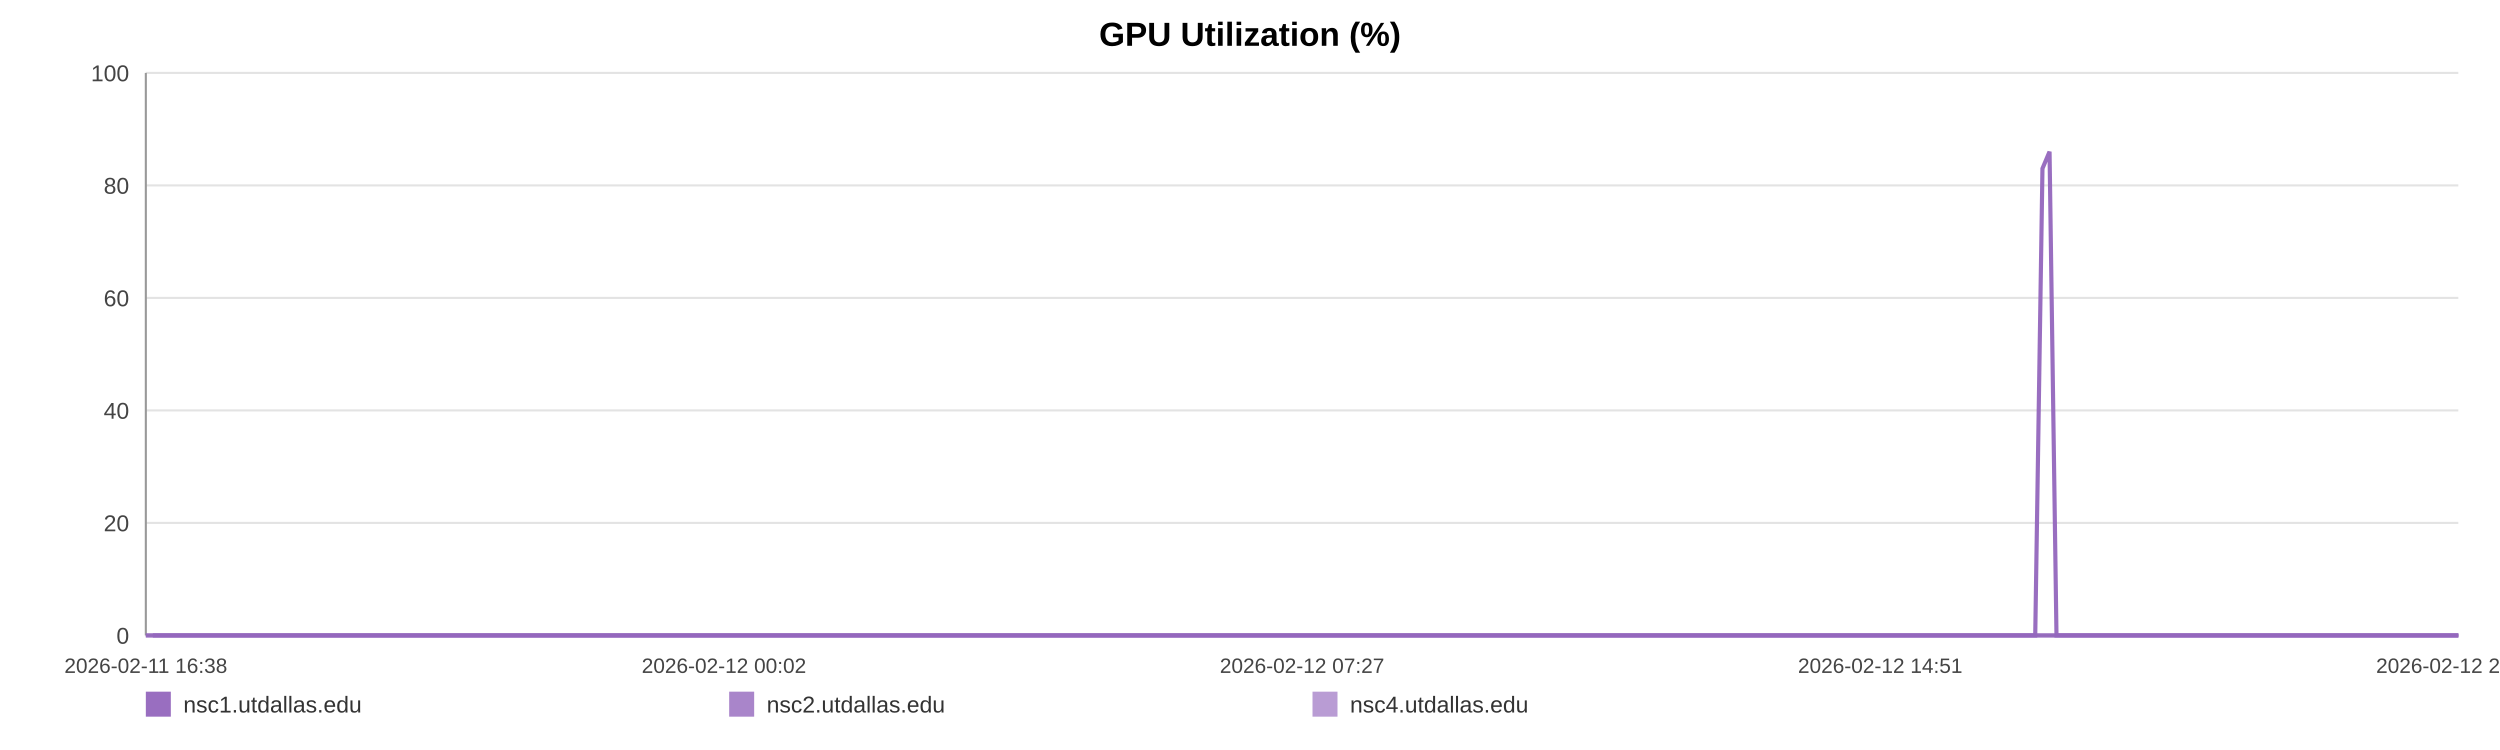
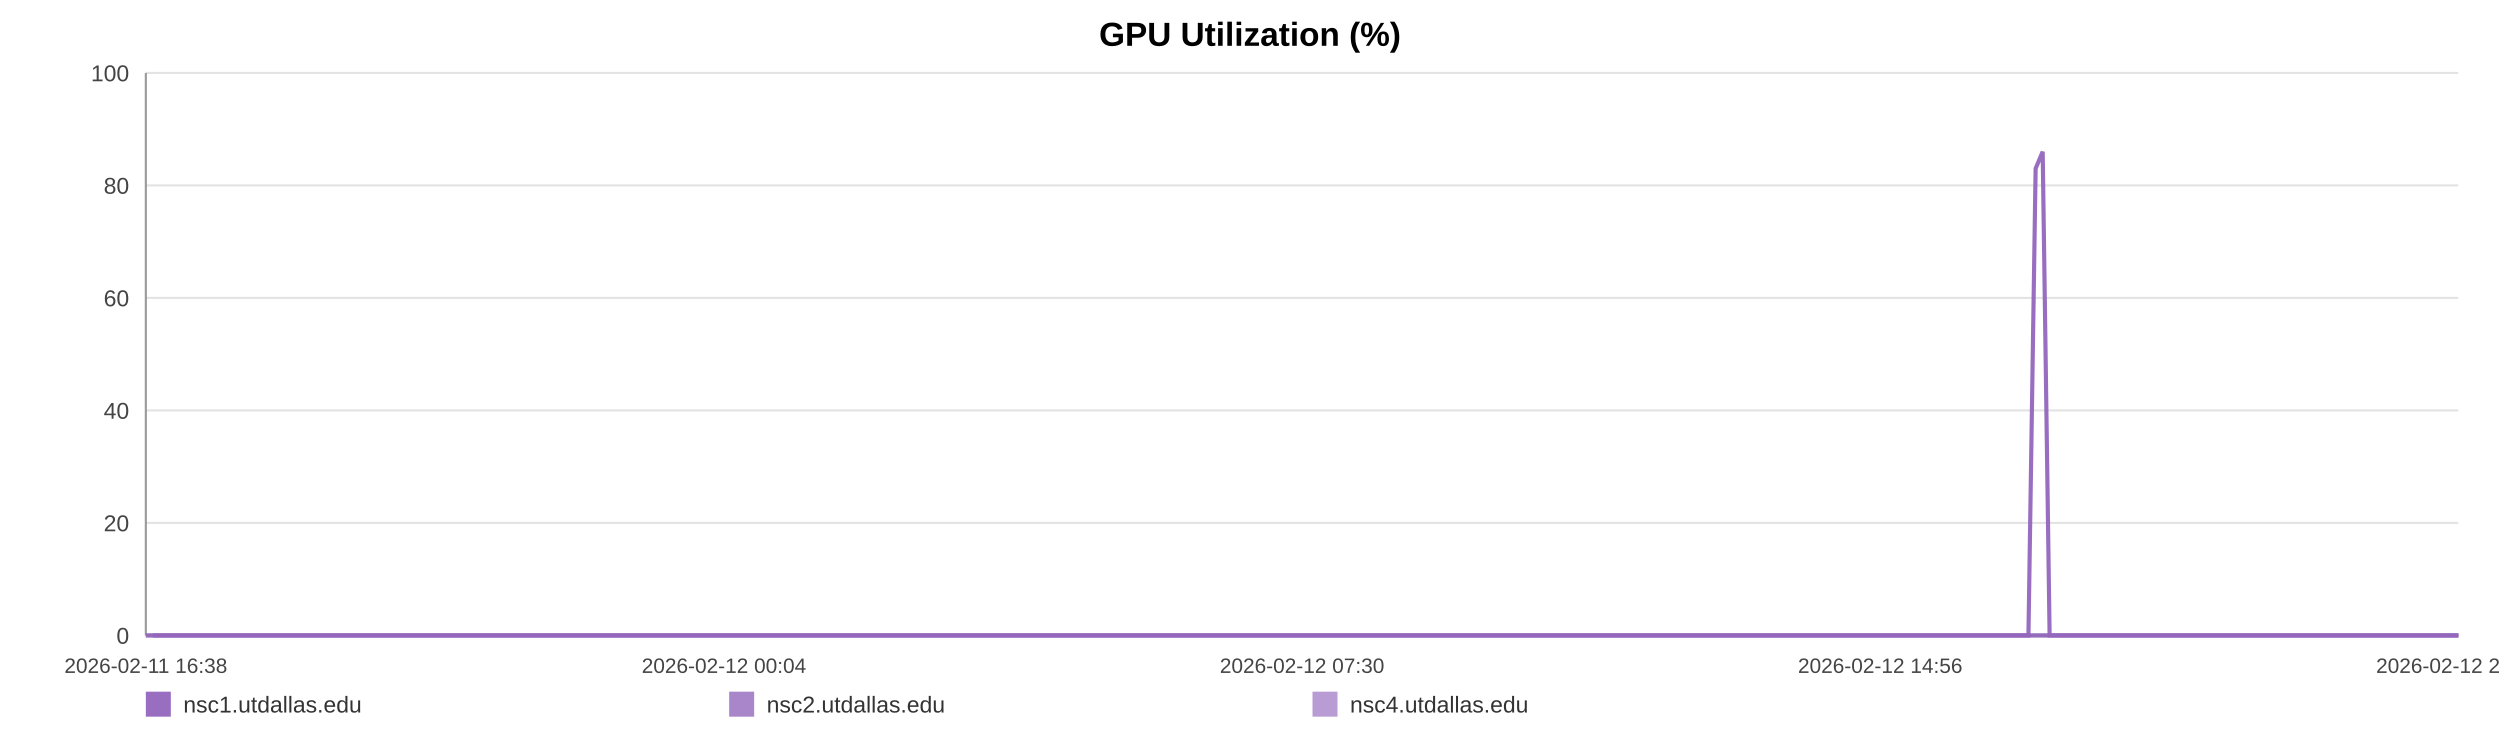
<svg xmlns="http://www.w3.org/2000/svg" width="1200" height="360" viewBox="0 0 1200 360" role="img" aria-label="GPU Utilization (%)">
  <rect width="100%" height="100%" fill="#ffffff" />
  <text x="600.0" y="22" text-anchor="middle" font-size="16" font-family="Arial, Helvetica, sans-serif" font-weight="bold">GPU Utilization (%)</text>
  <line x1="70" y1="35.00" x2="1180" y2="35.00" stroke="#e3e3e3" stroke-width="1" />
  <text x="62" y="39.00" text-anchor="end" font-size="11" fill="#444" font-family="Arial, Helvetica, sans-serif">100</text>
  <line x1="70" y1="89.00" x2="1180" y2="89.00" stroke="#e3e3e3" stroke-width="1" />
  <text x="62" y="93.00" text-anchor="end" font-size="11" fill="#444" font-family="Arial, Helvetica, sans-serif">80</text>
  <line x1="70" y1="143.00" x2="1180" y2="143.00" stroke="#e3e3e3" stroke-width="1" />
  <text x="62" y="147.00" text-anchor="end" font-size="11" fill="#444" font-family="Arial, Helvetica, sans-serif">60</text>
  <line x1="70" y1="197.00" x2="1180" y2="197.00" stroke="#e3e3e3" stroke-width="1" />
  <text x="62" y="201.00" text-anchor="end" font-size="11" fill="#444" font-family="Arial, Helvetica, sans-serif">40</text>
  <line x1="70" y1="251.00" x2="1180" y2="251.00" stroke="#e3e3e3" stroke-width="1" />
  <text x="62" y="255.00" text-anchor="end" font-size="11" fill="#444" font-family="Arial, Helvetica, sans-serif">20</text>
  <line x1="70" y1="305.00" x2="1180" y2="305.00" stroke="#e3e3e3" stroke-width="1" />
  <text x="62" y="309.00" text-anchor="end" font-size="11" fill="#444" font-family="Arial, Helvetica, sans-serif">0</text>
  <line x1="70" y1="35" x2="70" y2="305" stroke="#999" />
  <line x1="70" y1="305" x2="1180" y2="305" stroke="#999" />
  <text x="70.00" y="323" text-anchor="middle" font-size="10" fill="#444" font-family="Arial, Helvetica, sans-serif">2026-02-11 16:38</text>
-   <text x="347.50" y="323" text-anchor="middle" font-size="10" fill="#444" font-family="Arial, Helvetica, sans-serif">2026-02-12 00:02</text>
-   <text x="625.00" y="323" text-anchor="middle" font-size="10" fill="#444" font-family="Arial, Helvetica, sans-serif">2026-02-12 07:27</text>
-   <text x="902.50" y="323" text-anchor="middle" font-size="10" fill="#444" font-family="Arial, Helvetica, sans-serif">2026-02-12 14:51</text>
-   <text x="1180.00" y="323" text-anchor="middle" font-size="10" fill="#444" font-family="Arial, Helvetica, sans-serif">2026-02-12 22:16</text>
-   <polyline fill="none" stroke="#9467bd" stroke-opacity="0.95" stroke-width="2" points="73.36,305.00 76.73,305.00 80.08,305.00 83.45,305.00 86.84,305.00 90.17,305.00 93.54,305.00 97.18,305.00 100.52,305.00 103.86,305.00 107.20,305.00 110.61,305.00 113.95,305.00 117.29,305.00 123.33,305.00 128.55,305.00 131.94,305.00 135.38,305.00 138.73,305.00 142.08,305.00 145.37,305.00 148.76,305.00 152.11,305.00 155.49,305.00 158.87,305.00 162.29,305.00 165.66,305.00 169.03,305.00 172.56,305.00 175.95,305.00 179.30,305.00 182.74,305.00 186.10,305.00 189.46,305.00 192.93,305.00 196.26,305.00 199.62,305.00 203.04,305.00 206.36,305.00 209.72,305.00 213.03,305.00 216.38,305.00 219.75,305.00 223.09,305.00 226.53,305.00 229.92,305.00 233.24,305.00 236.59,305.00 239.98,305.00 243.34,305.00 247.18,305.00 250.54,305.00 253.89,305.00 257.21,305.00 260.55,305.00 263.88,305.00 267.22,305.00 270.59,305.00 273.94,305.00 277.36,305.00 280.71,305.00 284.03,305.00 287.41,305.00 290.81,305.00 294.16,305.00 297.53,305.00 300.85,305.00 304.18,305.00 307.52,305.00 310.85,305.00 314.20,305.00 317.56,305.00 320.89,305.00 324.25,305.00 327.62,305.00 330.94,305.00 334.32,305.00 337.65,305.00 340.99,305.00 344.43,305.00 347.78,305.00 351.13,305.00 354.51,305.00 357.85,305.00 361.22,305.00 364.57,305.00 367.89,305.00 371.22,305.00 374.60,305.00 377.98,305.00 381.33,305.00 384.72,305.00 388.03,305.00 391.40,305.00 394.74,305.00 398.08,305.00 401.41,305.00 404.77,305.00 408.10,305.00 411.48,305.00 414.84,305.00 418.20,305.00 421.56,305.00 424.96,305.00 428.35,305.00 431.70,305.00 435.03,305.00 438.38,305.00 441.72,305.00 445.11,305.00 448.47,305.00 451.82,305.00 455.17,305.00 458.54,305.00 461.91,305.00 465.30,305.00 468.71,305.00 472.05,305.00 475.41,305.00 478.77,305.00 482.12,305.00 485.47,305.00 488.85,305.00 492.49,305.00 495.83,305.00 499.23,305.00 502.58,305.00 505.91,305.00 509.24,305.00 512.53,305.00 515.88,305.00 519.24,305.00 522.59,305.00 525.93,305.00 529.28,305.00 532.63,305.00 535.96,305.00 539.38,305.00 542.72,305.00 546.07,305.00 549.41,305.00 552.77,305.00 556.11,305.00 559.48,305.00 562.85,305.00 566.21,305.00 569.57,305.00 572.92,305.00 576.25,305.00 579.59,305.00 582.94,305.00 586.29,305.00 589.66,305.00 593.05,305.00 596.41,305.00 599.76,305.00 603.15,305.00 606.51,305.00 609.84,305.00 613.21,305.00 616.57,305.00 619.98,305.00 623.38,305.00 626.72,305.00 630.09,305.00 633.42,305.00 636.75,305.00 640.10,305.00 643.46,305.00 646.80,305.00 650.12,305.00 653.46,305.00 656.85,305.00 660.21,305.00 663.58,305.00 666.93,305.00 670.36,305.00 673.71,305.00 677.06,305.00 680.40,305.00 683.73,305.00 687.38,305.00 690.81,305.00 694.14,305.00 697.48,305.00 700.79,305.00 704.16,305.00 707.51,305.00 710.88,305.00 714.25,305.00 717.59,305.00 720.93,305.00 724.29,305.00 727.72,305.00 731.07,305.00 734.40,305.00 737.75,305.00 741.14,305.00 744.56,305.00 747.99,305.00 751.32,305.00 754.68,305.00 758.04,305.00 761.38,305.00 764.75,305.00 768.11,305.00 771.51,305.00 774.85,305.00 778.18,305.00 781.57,305.00 784.93,305.00 788.28,305.00 791.64,305.00 795.04,305.00 798.40,305.00 801.74,305.00 805.06,305.00 808.40,305.00 811.77,305.00 815.12,305.00 818.46,305.00 821.81,305.00 825.13,305.00 828.48,305.00 831.86,305.00 835.22,305.00 838.59,305.00 841.99,305.00 845.35,305.00 848.73,305.00 852.07,305.00 855.44,305.00 858.79,305.00 862.15,305.00 865.51,305.00 868.94,305.00 872.30,305.00 875.67,305.00 879.03,305.00 882.37,305.00 885.74,305.00 889.06,305.00 892.41,305.00 895.79,305.00 899.15,305.00 902.51,305.00 905.87,305.00 909.25,305.00 912.60,305.00 915.96,305.00 919.34,305.00 922.74,305.00 926.07,305.00 929.42,305.00 932.81,305.00 936.20,305.00 939.57,305.00 942.92,305.00 946.27,305.00 949.99,305.00 953.37,305.00 956.73,305.00 960.09,305.00 963.48,305.00 966.85,305.00 970.21,305.00 973.58,305.00 976.91,305.00 980.38,80.90 983.78,72.80 987.11,305.00 990.46,305.00 993.82,305.00 997.18,305.00 1000.54,305.00 1004.02,305.00 1007.38,305.00 1010.73,305.00 1014.13,305.00 1017.75,305.00 1021.11,305.00 1025.34,305.00 1031.02,305.00 1034.45,305.00 1037.88,305.00 1041.23,305.00 1044.52,305.00 1047.86,305.00 1051.27,305.00 1054.64,305.00 1058.02,305.00 1061.52,305.00 1064.99,305.00 1068.55,305.00 1071.92,305.00 1075.28,305.00 1078.64,305.00 1082.04,305.00 1085.44,305.00 1088.83,305.00 1092.17,305.00 1095.52,305.00 1099.02,305.00 1102.40,305.00 1105.72,305.00 1109.09,305.00 1112.50,305.00 1115.98,305.00 1119.36,305.00 1122.72,305.00 1126.18,305.00 1129.39,305.00 1132.73,305.00 1136.15,305.00 1139.49,305.00 1142.90,305.00 1146.37,305.00 1149.74,305.00 1153.09,305.00 1156.49,305.00 1159.88,305.00 1163.24,305.00 1166.59,305.00 1169.92,305.00 1173.30,305.00 1176.67,305.00 1180.00,305.00" />
-   <polyline fill="none" stroke="#9467bd" stroke-opacity="0.80" stroke-width="2" points="70.00,305.00 73.36,305.00 76.73,305.00 80.08,305.00 83.45,305.00 86.84,305.00 90.17,305.00 93.54,305.00 97.18,305.00 100.52,305.00 103.86,305.00 107.20,305.00 110.61,305.00 113.95,305.00 117.29,305.00 123.33,305.00 128.55,305.00 131.94,305.00 135.38,305.00 138.73,305.00 142.08,305.00 145.37,305.00 148.76,305.00 152.11,305.00 155.49,305.00 158.87,305.00 162.29,305.00 165.66,305.00 169.03,305.00 172.56,305.00 175.95,305.00 179.30,305.00 182.74,305.00 186.10,305.00 189.46,305.00 192.93,305.00 196.26,305.00 199.62,305.00 203.04,305.00 206.36,305.00 209.72,305.00 213.03,305.00 216.38,305.00 219.75,305.00 223.09,305.00 226.53,305.00 229.92,305.00 233.24,305.00 236.59,305.00 239.98,305.00 243.34,305.00 247.18,305.00 250.54,305.00 253.89,305.00 257.21,305.00 260.55,305.00 263.88,305.00 267.22,305.00 270.59,305.00 273.94,305.00 277.36,305.00 280.71,305.00 284.03,305.00 287.41,305.00 290.81,305.00 294.16,305.00 297.53,305.00 300.85,305.00 304.18,305.00 307.52,305.00 310.85,305.00 314.20,305.00 317.56,305.00 320.89,305.00 324.25,305.00 327.62,305.00 330.94,305.00 334.32,305.00 337.65,305.00 340.99,305.00 344.43,305.00 347.78,305.00 351.13,305.00 354.51,305.00 357.85,305.00 361.22,305.00 364.57,305.00 367.89,305.00 371.22,305.00 374.60,305.00 377.98,305.00 381.33,305.00 384.72,305.00 388.03,305.00 391.40,305.00 394.74,305.00 398.08,305.00 401.41,305.00 404.77,305.00 408.10,305.00 411.48,305.00 414.84,305.00 418.20,305.00 421.56,305.00 424.96,305.00 428.35,305.00 431.70,305.00 435.03,305.00 438.38,305.00 441.72,305.00 445.11,305.00 448.47,305.00 451.82,305.00 455.17,305.00 458.54,305.00 461.91,305.00 465.30,305.00 468.71,305.00 472.05,305.00 475.41,305.00 478.77,305.00 482.12,305.00 485.47,305.00 488.85,305.00 492.49,305.00 495.83,305.00 499.23,305.00 502.58,305.00 505.91,305.00 509.24,305.00 512.53,305.00 515.88,305.00 519.24,305.00 522.59,305.00 525.93,305.00 529.28,305.00 532.63,305.00 535.96,305.00 539.38,305.00 542.72,305.00 546.07,305.00 549.41,305.00 552.77,305.00 556.11,305.00 559.48,305.00 562.85,305.00 566.21,305.00 569.57,305.00 572.92,305.00 576.25,305.00 579.59,305.00 582.94,305.00 586.29,305.00 589.66,305.00 593.05,305.00 596.41,305.00 599.76,305.00 603.15,305.00 606.51,305.00 609.84,305.00 613.21,305.00 616.57,305.00 619.98,305.00 623.38,305.00 626.72,305.00 630.09,305.00 633.42,305.00 636.75,305.00 640.10,305.00 643.46,305.00 646.80,305.00 650.12,305.00 653.46,305.00 656.85,305.00 660.21,305.00 663.58,305.00 666.93,305.00 670.36,305.00 673.71,305.00 677.06,305.00 680.40,305.00 683.73,305.00 687.38,305.00 690.81,305.00 694.14,305.00 697.48,305.00 700.79,305.00 704.16,305.00 707.51,305.00 710.88,305.00 714.25,305.00 717.59,305.00 720.93,305.00 724.29,305.00 727.72,305.00 731.07,305.00 734.40,305.00 737.75,305.00 741.14,305.00 744.56,305.00 747.99,305.00 751.32,305.00 754.68,305.00 758.04,305.00 761.38,305.00 764.75,305.00 768.11,305.00 771.51,305.00 774.85,305.00 778.18,305.00 781.57,305.00 784.93,305.00 788.28,305.00 791.64,305.00 795.04,305.00 798.40,305.00 801.74,305.00 805.06,305.00 808.40,305.00 811.77,305.00 815.12,305.00 818.46,305.00 821.81,305.00 825.13,305.00 828.48,305.00 831.86,305.00 835.22,305.00 838.59,305.00 841.99,305.00 845.35,305.00 848.73,305.00 852.07,305.00 855.44,305.00 858.79,305.00 862.15,305.00 865.51,305.00 868.94,305.00 872.30,305.00 875.67,305.00 879.03,305.00 882.37,305.00 885.74,305.00 889.06,305.00 892.41,305.00 895.79,305.00 899.15,305.00 902.51,305.00 905.87,305.00 909.25,305.00 912.60,305.00 915.96,305.00 919.34,305.00 922.74,305.00 926.07,305.00 929.42,305.00 932.81,305.00 936.20,305.00 939.57,305.00 942.92,305.00 946.27,305.00 949.99,305.00 953.37,305.00 956.73,305.00 960.09,305.00 963.48,305.00 966.85,305.00 970.21,305.00 973.58,305.00 976.91,305.00 980.38,305.00 983.78,305.00 987.11,305.00 990.46,305.00 993.82,305.00 997.18,305.00 1000.54,305.00 1004.02,305.00 1007.38,305.00 1010.73,305.00 1014.13,305.00 1017.75,305.00 1021.11,305.00 1025.34,305.00 1031.02,305.00 1034.45,305.00 1037.88,305.00 1041.23,305.00 1044.52,305.00 1047.86,305.00 1051.27,305.00 1054.64,305.00 1058.02,305.00 1061.52,305.00 1064.99,305.00 1068.55,305.00 1071.92,305.00 1075.28,305.00 1078.64,305.00 1082.04,305.00 1085.44,305.00 1088.83,305.00 1092.17,305.00 1095.52,305.00 1099.02,305.00 1102.40,305.00 1105.72,305.00 1109.09,305.00 1112.50,305.00 1115.98,305.00 1119.36,305.00 1122.72,305.00 1126.18,305.00 1129.39,305.00 1132.73,305.00 1136.15,305.00 1139.49,305.00 1142.90,305.00 1146.37,305.00 1149.74,305.00 1153.09,305.00 1156.49,305.00 1159.88,305.00 1163.24,305.00 1166.59,305.00 1169.92,305.00 1173.30,305.00 1176.67,305.00 1180.00,305.00" />
-   <polyline fill="none" stroke="#9467bd" stroke-opacity="0.65" stroke-width="2" points="70.00,305.00 73.36,305.00 76.73,305.00 80.08,305.00 83.45,305.00 86.84,305.00 90.17,305.00 93.54,305.00 97.18,305.00 100.52,305.00 103.86,305.00 107.20,305.00 110.61,305.00 113.95,305.00 117.29,305.00 123.33,305.00 128.55,305.00 131.94,305.00 135.38,305.00 138.73,305.00 142.08,305.00 145.37,305.00 148.76,305.00 152.11,305.00 155.49,305.00 158.87,305.00 162.29,305.00 165.66,305.00 169.03,305.00 172.56,305.00 175.95,305.00 179.30,305.00 182.74,305.00 186.10,305.00 189.46,305.00 192.93,305.00 196.26,305.00 199.62,305.00 203.04,305.00 206.36,305.00 209.72,305.00 213.03,305.00 216.38,305.00 219.75,305.00 223.09,305.00 226.53,305.00 229.92,305.00 233.24,305.00 236.59,305.00 239.98,305.00 243.34,305.00 247.18,305.00 250.54,305.00 253.89,305.00 257.21,305.00 260.55,305.00 263.88,305.00 267.22,305.00 270.59,305.00 273.94,305.00 277.36,305.00 280.71,305.00 284.03,305.00 287.41,305.00 290.81,305.00 294.16,305.00 297.53,305.00 300.85,305.00 304.18,305.00 307.52,305.00 310.85,305.00 314.20,305.00 317.56,305.00 320.89,305.00 324.25,305.00 327.62,305.00 330.94,305.00 334.32,305.00 337.65,305.00 340.99,305.00 344.43,305.00 347.78,305.00 351.13,305.00 354.51,305.00 357.85,305.00 361.22,305.00 364.57,305.00 367.89,305.00 371.22,305.00 374.60,305.00 377.98,305.00 381.33,305.00 384.72,305.00 388.03,305.00 391.40,305.00 394.74,305.00 398.08,305.00 401.41,305.00 404.77,305.00 408.10,305.00 411.48,305.00 414.84,305.00 418.20,305.00 421.56,305.00 424.96,305.00 428.35,305.00 431.70,305.00 435.03,305.00 438.38,305.00 441.72,305.00 445.11,305.00 448.47,305.00 451.82,305.00 455.17,305.00 458.54,305.00 461.91,305.00 465.30,305.00 468.71,305.00 472.05,305.00 475.41,305.00 478.77,305.00 482.12,305.00 485.47,305.00 488.85,305.00 492.49,305.00 495.83,305.00 499.23,305.00 502.58,305.00 505.91,305.00 509.24,305.00 512.53,305.00 515.88,305.00 519.24,305.00 522.59,305.00 525.93,305.00 529.28,305.00 532.63,305.00 535.96,305.00 539.38,305.00 542.72,305.00 546.07,305.00 549.41,305.00 552.77,305.00 556.11,305.00 559.48,305.00 562.85,305.00 566.21,305.00 569.57,305.00 572.92,305.00 576.25,305.00 579.59,305.00 582.94,305.00 586.29,305.00 589.66,305.00 593.05,305.00 596.41,305.00 599.76,305.00 603.15,305.00 606.51,305.00 609.84,305.00 613.21,305.00 616.57,305.00 619.98,305.00 623.38,305.00 626.72,305.00 630.09,305.00 633.42,305.00 636.75,305.00 640.10,305.00 643.46,305.00 646.80,305.00 650.12,305.00 653.46,305.00 656.85,305.00 660.21,305.00 663.58,305.00 666.93,305.00 670.36,305.00 673.71,305.00 677.06,305.00 680.40,305.00 683.73,305.00 687.38,305.00 690.81,305.00 694.14,305.00 697.48,305.00 700.79,305.00 704.16,305.00 707.51,305.00 710.88,305.00 714.25,305.00 717.59,305.00 720.93,305.00 724.29,305.00 727.72,305.00 731.07,305.00 734.40,305.00 737.75,305.00 741.14,305.00 744.56,305.00 747.99,305.00 751.32,305.00 754.68,305.00 758.04,305.00 761.38,305.00 764.75,305.00 768.11,305.00 771.51,305.00 774.85,305.00 778.18,305.00 781.57,305.00 784.93,305.00 788.28,305.00 791.64,305.00 795.04,305.00 798.40,305.00 801.74,305.00 805.06,305.00 808.40,305.00 811.77,305.00 815.12,305.00 818.46,305.00 821.81,305.00 825.13,305.00 828.48,305.00 831.86,305.00 835.22,305.00 838.59,305.00 841.99,305.00 845.35,305.00 848.73,305.00 852.07,305.00 855.44,305.00 858.79,305.00 862.15,305.00 865.51,305.00 868.94,305.00 872.30,305.00 875.67,305.00 879.03,305.00 882.37,305.00 885.74,305.00 889.06,305.00 892.41,305.00 895.79,305.00 899.15,305.00 902.51,305.00 905.87,305.00 909.25,305.00 912.60,305.00 915.96,305.00 919.34,305.00 922.74,305.00 926.07,305.00 929.42,305.00 932.81,305.00 936.20,305.00 939.57,305.00 942.92,305.00 946.27,305.00 949.99,305.00 953.37,305.00 956.73,305.00 960.09,305.00 963.48,305.00 966.85,305.00 970.21,305.00 973.58,305.00 976.91,305.00 980.38,305.00 983.78,305.00 987.11,305.00 990.46,305.00 993.82,305.00 997.18,305.00 1000.54,305.00 1004.02,305.00 1007.38,305.00 1010.73,305.00 1014.13,305.00 1017.75,305.00 1021.11,305.00 1025.34,305.00 1031.02,305.00 1034.45,305.00 1037.88,305.00 1041.23,305.00 1044.52,305.00 1047.86,305.00 1051.27,305.00 1054.64,305.00 1058.02,305.00 1061.52,305.00 1064.99,305.00 1068.55,305.00 1071.92,305.00 1075.28,305.00 1078.64,305.00 1082.04,305.00 1085.44,305.00 1088.83,305.00 1092.17,305.00 1095.52,305.00 1099.02,305.00 1102.40,305.00 1105.72,305.00 1109.09,305.00 1112.50,305.00 1115.98,305.00 1119.36,305.00 1122.72,305.00 1126.18,305.00 1129.39,305.00 1132.73,305.00 1136.15,305.00 1139.49,305.00 1142.90,305.00 1146.37,305.00 1149.74,305.00 1153.09,305.00 1156.49,305.00 1159.88,305.00 1163.24,305.00 1166.59,305.00 1169.92,305.00 1173.30,305.00 1176.67,305.00 1180.00,305.00" />
+   <text x="347.50" y="323" text-anchor="middle" font-size="10" fill="#444" font-family="Arial, Helvetica, sans-serif">2026-02-12 00:04</text>
+   <text x="625.00" y="323" text-anchor="middle" font-size="10" fill="#444" font-family="Arial, Helvetica, sans-serif">2026-02-12 07:30</text>
+   <text x="902.50" y="323" text-anchor="middle" font-size="10" fill="#444" font-family="Arial, Helvetica, sans-serif">2026-02-12 14:56</text>
+   <text x="1180.00" y="323" text-anchor="middle" font-size="10" fill="#444" font-family="Arial, Helvetica, sans-serif">2026-02-12 22:22</text>
+   <polyline fill="none" stroke="#9467bd" stroke-opacity="0.95" stroke-width="2" points="73.35,305.00 76.71,305.00 80.04,305.00 83.40,305.00 86.78,305.00 90.10,305.00 93.46,305.00 97.08,305.00 100.41,305.00 103.74,305.00 107.07,305.00 110.47,305.00 113.79,305.00 117.12,305.00 123.14,305.00 128.33,305.00 131.71,305.00 135.14,305.00 138.48,305.00 141.82,305.00 145.10,305.00 148.47,305.00 151.81,305.00 155.18,305.00 158.55,305.00 161.96,305.00 165.32,305.00 168.68,305.00 172.19,305.00 175.57,305.00 178.91,305.00 182.34,305.00 185.69,305.00 189.03,305.00 192.48,305.00 195.80,305.00 199.15,305.00 202.56,305.00 205.87,305.00 209.21,305.00 212.52,305.00 215.86,305.00 219.22,305.00 222.54,305.00 225.96,305.00 229.34,305.00 232.65,305.00 235.99,305.00 239.37,305.00 242.71,305.00 246.54,305.00 249.89,305.00 253.22,305.00 256.54,305.00 259.87,305.00 263.18,305.00 266.51,305.00 269.87,305.00 273.21,305.00 276.62,305.00 279.96,305.00 283.26,305.00 286.63,305.00 290.02,305.00 293.36,305.00 296.72,305.00 300.02,305.00 303.34,305.00 306.67,305.00 309.98,305.00 313.32,305.00 316.67,305.00 319.99,305.00 323.33,305.00 326.69,305.00 330.00,305.00 333.37,305.00 336.68,305.00 340.01,305.00 343.44,305.00 346.78,305.00 350.12,305.00 353.49,305.00 356.81,305.00 360.17,305.00 363.51,305.00 366.82,305.00 370.13,305.00 373.50,305.00 376.87,305.00 380.21,305.00 383.59,305.00 386.88,305.00 390.24,305.00 393.57,305.00 396.91,305.00 400.22,305.00 403.57,305.00 406.89,305.00 410.26,305.00 413.60,305.00 416.95,305.00 420.30,305.00 423.69,305.00 427.06,305.00 430.39,305.00 433.72,305.00 437.06,305.00 440.39,305.00 443.77,305.00 447.11,305.00 450.45,305.00 453.79,305.00 457.15,305.00 460.51,305.00 463.87,305.00 467.27,305.00 470.60,305.00 473.95,305.00 477.30,305.00 480.63,305.00 483.97,305.00 487.34,305.00 490.97,305.00 494.30,305.00 497.69,305.00 501.02,305.00 504.34,305.00 507.66,305.00 510.94,305.00 514.28,305.00 517.63,305.00 520.97,305.00 524.29,305.00 527.63,305.00 530.97,305.00 534.28,305.00 537.69,305.00 541.02,305.00 544.36,305.00 547.69,305.00 551.03,305.00 554.36,305.00 557.72,305.00 561.08,305.00 564.43,305.00 567.77,305.00 571.11,305.00 574.43,305.00 577.76,305.00 581.09,305.00 584.43,305.00 587.79,305.00 591.17,305.00 594.52,305.00 597.85,305.00 601.23,305.00 604.58,305.00 607.90,305.00 611.26,305.00 614.60,305.00 618.00,305.00 621.39,305.00 624.72,305.00 628.08,305.00 631.40,305.00 634.71,305.00 638.05,305.00 641.40,305.00 644.72,305.00 648.03,305.00 651.36,305.00 654.74,305.00 658.09,305.00 661.44,305.00 664.78,305.00 668.20,305.00 671.54,305.00 674.88,305.00 678.20,305.00 681.52,305.00 685.16,305.00 688.58,305.00 691.90,305.00 695.22,305.00 698.52,305.00 701.88,305.00 705.22,305.00 708.57,305.00 711.93,305.00 715.26,305.00 718.59,305.00 721.93,305.00 725.36,305.00 728.69,305.00 732.01,305.00 735.35,305.00 738.73,305.00 742.14,305.00 745.56,305.00 748.87,305.00 752.22,305.00 755.57,305.00 758.90,305.00 762.25,305.00 765.60,305.00 768.99,305.00 772.32,305.00 775.64,305.00 779.02,305.00 782.36,305.00 785.70,305.00 789.05,305.00 792.44,305.00 795.79,305.00 799.11,305.00 802.42,305.00 805.75,305.00 809.11,305.00 812.44,305.00 815.77,305.00 819.11,305.00 822.41,305.00 825.75,305.00 829.12,305.00 832.47,305.00 835.83,305.00 839.22,305.00 842.56,305.00 845.93,305.00 849.26,305.00 852.62,305.00 855.96,305.00 859.30,305.00 862.65,305.00 866.07,305.00 869.42,305.00 872.78,305.00 876.13,305.00 879.45,305.00 882.81,305.00 886.12,305.00 889.46,305.00 892.82,305.00 896.17,305.00 899.52,305.00 902.87,305.00 906.24,305.00 909.57,305.00 912.92,305.00 916.29,305.00 919.67,305.00 923.00,305.00 926.33,305.00 929.70,305.00 933.08,305.00 936.44,305.00 939.78,305.00 943.12,305.00 946.83,305.00 950.20,305.00 953.54,305.00 956.89,305.00 960.27,305.00 963.63,305.00 966.98,305.00 970.33,305.00 973.65,305.00 977.10,80.90 980.49,72.80 983.81,305.00 987.15,305.00 990.49,305.00 993.84,305.00 997.19,305.00 1000.66,305.00 1004.01,305.00 1007.35,305.00 1010.74,305.00 1014.34,305.00 1017.69,305.00 1021.90,305.00 1027.56,305.00 1030.98,305.00 1034.40,305.00 1037.74,305.00 1041.01,305.00 1044.34,305.00 1047.74,305.00 1051.10,305.00 1054.47,305.00 1057.95,305.00 1061.41,305.00 1064.96,305.00 1068.32,305.00 1071.66,305.00 1075.01,305.00 1078.40,305.00 1081.79,305.00 1085.17,305.00 1088.50,305.00 1091.83,305.00 1095.32,305.00 1098.69,305.00 1101.99,305.00 1105.35,305.00 1108.75,305.00 1112.22,305.00 1115.59,305.00 1118.94,305.00 1122.38,305.00 1125.58,305.00 1128.91,305.00 1132.32,305.00 1135.65,305.00 1139.05,305.00 1142.50,305.00 1145.86,305.00 1149.19,305.00 1152.58,305.00 1155.96,305.00 1159.31,305.00 1162.65,305.00 1165.97,305.00 1169.33,305.00 1172.69,305.00 1176.01,305.00 1180.00,305.00" />
+   <polyline fill="none" stroke="#9467bd" stroke-opacity="0.80" stroke-width="2" points="70.00,305.00 73.35,305.00 76.71,305.00 80.04,305.00 83.40,305.00 86.78,305.00 90.10,305.00 93.46,305.00 97.08,305.00 100.41,305.00 103.74,305.00 107.07,305.00 110.47,305.00 113.79,305.00 117.12,305.00 123.14,305.00 128.33,305.00 131.71,305.00 135.14,305.00 138.48,305.00 141.82,305.00 145.10,305.00 148.47,305.00 151.81,305.00 155.18,305.00 158.55,305.00 161.96,305.00 165.32,305.00 168.68,305.00 172.19,305.00 175.57,305.00 178.91,305.00 182.34,305.00 185.69,305.00 189.03,305.00 192.48,305.00 195.80,305.00 199.15,305.00 202.56,305.00 205.87,305.00 209.21,305.00 212.52,305.00 215.86,305.00 219.22,305.00 222.54,305.00 225.96,305.00 229.34,305.00 232.65,305.00 235.99,305.00 239.37,305.00 242.71,305.00 246.54,305.00 249.89,305.00 253.22,305.00 256.54,305.00 259.87,305.00 263.18,305.00 266.51,305.00 269.87,305.00 273.21,305.00 276.62,305.00 279.96,305.00 283.26,305.00 286.63,305.00 290.02,305.00 293.36,305.00 296.72,305.00 300.02,305.00 303.34,305.00 306.67,305.00 309.98,305.00 313.32,305.00 316.67,305.00 319.99,305.00 323.33,305.00 326.69,305.00 330.00,305.00 333.37,305.00 336.68,305.00 340.01,305.00 343.44,305.00 346.78,305.00 350.12,305.00 353.49,305.00 356.81,305.00 360.17,305.00 363.51,305.00 366.82,305.00 370.13,305.00 373.50,305.00 376.87,305.00 380.21,305.00 383.59,305.00 386.88,305.00 390.24,305.00 393.57,305.00 396.91,305.00 400.22,305.00 403.57,305.00 406.89,305.00 410.26,305.00 413.60,305.00 416.95,305.00 420.30,305.00 423.69,305.00 427.06,305.00 430.39,305.00 433.72,305.00 437.06,305.00 440.39,305.00 443.77,305.00 447.11,305.00 450.45,305.00 453.79,305.00 457.15,305.00 460.51,305.00 463.87,305.00 467.27,305.00 470.60,305.00 473.95,305.00 477.30,305.00 480.63,305.00 483.97,305.00 487.34,305.00 490.97,305.00 494.30,305.00 497.69,305.00 501.02,305.00 504.34,305.00 507.66,305.00 510.94,305.00 514.28,305.00 517.63,305.00 520.97,305.00 524.29,305.00 527.63,305.00 530.97,305.00 534.28,305.00 537.69,305.00 541.02,305.00 544.36,305.00 547.69,305.00 551.03,305.00 554.36,305.00 557.72,305.00 561.08,305.00 564.43,305.00 567.77,305.00 571.11,305.00 574.43,305.00 577.76,305.00 581.09,305.00 584.43,305.00 587.79,305.00 591.17,305.00 594.52,305.00 597.85,305.00 601.23,305.00 604.58,305.00 607.90,305.00 611.26,305.00 614.60,305.00 618.00,305.00 621.39,305.00 624.72,305.00 628.08,305.00 631.40,305.00 634.71,305.00 638.05,305.00 641.40,305.00 644.72,305.00 648.03,305.00 651.36,305.00 654.74,305.00 658.09,305.00 661.44,305.00 664.78,305.00 668.20,305.00 671.54,305.00 674.88,305.00 678.20,305.00 681.52,305.00 685.16,305.00 688.58,305.00 691.90,305.00 695.22,305.00 698.52,305.00 701.88,305.00 705.22,305.00 708.57,305.00 711.93,305.00 715.26,305.00 718.59,305.00 721.93,305.00 725.36,305.00 728.69,305.00 732.01,305.00 735.35,305.00 738.73,305.00 742.14,305.00 745.56,305.00 748.87,305.00 752.22,305.00 755.57,305.00 758.90,305.00 762.25,305.00 765.60,305.00 768.99,305.00 772.32,305.00 775.64,305.00 779.02,305.00 782.36,305.00 785.70,305.00 789.05,305.00 792.44,305.00 795.79,305.00 799.11,305.00 802.42,305.00 805.75,305.00 809.11,305.00 812.44,305.00 815.77,305.00 819.11,305.00 822.41,305.00 825.75,305.00 829.12,305.00 832.47,305.00 835.83,305.00 839.22,305.00 842.56,305.00 845.93,305.00 849.26,305.00 852.62,305.00 855.96,305.00 859.30,305.00 862.65,305.00 866.07,305.00 869.42,305.00 872.78,305.00 876.13,305.00 879.45,305.00 882.81,305.00 886.12,305.00 889.46,305.00 892.82,305.00 896.17,305.00 899.52,305.00 902.87,305.00 906.24,305.00 909.57,305.00 912.92,305.00 916.29,305.00 919.67,305.00 923.00,305.00 926.33,305.00 929.70,305.00 933.08,305.00 936.44,305.00 939.78,305.00 943.12,305.00 946.83,305.00 950.20,305.00 953.54,305.00 956.89,305.00 960.27,305.00 963.63,305.00 966.98,305.00 970.33,305.00 973.65,305.00 977.10,305.00 980.49,305.00 983.81,305.00 987.15,305.00 990.49,305.00 993.84,305.00 997.19,305.00 1000.66,305.00 1004.01,305.00 1007.35,305.00 1010.74,305.00 1014.34,305.00 1017.69,305.00 1021.90,305.00 1027.56,305.00 1030.98,305.00 1034.40,305.00 1037.74,305.00 1041.01,305.00 1044.34,305.00 1047.74,305.00 1051.10,305.00 1054.47,305.00 1057.95,305.00 1061.41,305.00 1064.96,305.00 1068.32,305.00 1071.66,305.00 1075.01,305.00 1078.40,305.00 1081.79,305.00 1085.17,305.00 1088.50,305.00 1091.83,305.00 1095.32,305.00 1098.69,305.00 1101.99,305.00 1105.35,305.00 1108.75,305.00 1112.22,305.00 1115.59,305.00 1118.94,305.00 1122.38,305.00 1125.58,305.00 1128.91,305.00 1132.32,305.00 1135.65,305.00 1139.05,305.00 1142.50,305.00 1145.86,305.00 1149.19,305.00 1152.58,305.00 1155.96,305.00 1159.31,305.00 1162.65,305.00 1165.97,305.00 1169.33,305.00 1172.69,305.00 1176.01,305.00 1180.00,305.00" />
+   <polyline fill="none" stroke="#9467bd" stroke-opacity="0.65" stroke-width="2" points="70.00,305.00 73.35,305.00 76.71,305.00 80.04,305.00 83.40,305.00 86.78,305.00 90.10,305.00 93.46,305.00 97.08,305.00 100.41,305.00 103.74,305.00 107.07,305.00 110.47,305.00 113.79,305.00 117.12,305.00 123.14,305.00 128.33,305.00 131.71,305.00 135.14,305.00 138.48,305.00 141.82,305.00 145.10,305.00 148.47,305.00 151.81,305.00 155.18,305.00 158.55,305.00 161.96,305.00 165.32,305.00 168.68,305.00 172.19,305.00 175.57,305.00 178.91,305.00 182.34,305.00 185.69,305.00 189.03,305.00 192.48,305.00 195.80,305.00 199.15,305.00 202.56,305.00 205.87,305.00 209.21,305.00 212.52,305.00 215.86,305.00 219.22,305.00 222.54,305.00 225.96,305.00 229.34,305.00 232.65,305.00 235.99,305.00 239.37,305.00 242.71,305.00 246.54,305.00 249.89,305.00 253.22,305.00 256.54,305.00 259.87,305.00 263.18,305.00 266.51,305.00 269.87,305.00 273.21,305.00 276.62,305.00 279.96,305.00 283.26,305.00 286.63,305.00 290.02,305.00 293.36,305.00 296.72,305.00 300.02,305.00 303.34,305.00 306.67,305.00 309.98,305.00 313.32,305.00 316.67,305.00 319.99,305.00 323.33,305.00 326.69,305.00 330.00,305.00 333.37,305.00 336.68,305.00 340.01,305.00 343.44,305.00 346.78,305.00 350.12,305.00 353.49,305.00 356.81,305.00 360.17,305.00 363.51,305.00 366.82,305.00 370.13,305.00 373.50,305.00 376.87,305.00 380.21,305.00 383.59,305.00 386.88,305.00 390.24,305.00 393.57,305.00 396.91,305.00 400.22,305.00 403.57,305.00 406.89,305.00 410.26,305.00 413.60,305.00 416.95,305.00 420.30,305.00 423.69,305.00 427.06,305.00 430.39,305.00 433.72,305.00 437.06,305.00 440.39,305.00 443.77,305.00 447.11,305.00 450.45,305.00 453.79,305.00 457.15,305.00 460.51,305.00 463.87,305.00 467.27,305.00 470.60,305.00 473.95,305.00 477.30,305.00 480.63,305.00 483.97,305.00 487.34,305.00 490.97,305.00 494.30,305.00 497.69,305.00 501.02,305.00 504.34,305.00 507.66,305.00 510.94,305.00 514.28,305.00 517.63,305.00 520.97,305.00 524.29,305.00 527.63,305.00 530.97,305.00 534.28,305.00 537.69,305.00 541.02,305.00 544.36,305.00 547.69,305.00 551.03,305.00 554.36,305.00 557.72,305.00 561.08,305.00 564.43,305.00 567.77,305.00 571.11,305.00 574.43,305.00 577.76,305.00 581.09,305.00 584.43,305.00 587.79,305.00 591.17,305.00 594.52,305.00 597.85,305.00 601.23,305.00 604.58,305.00 607.90,305.00 611.26,305.00 614.60,305.00 618.00,305.00 621.39,305.00 624.72,305.00 628.08,305.00 631.40,305.00 634.71,305.00 638.05,305.00 641.40,305.00 644.72,305.00 648.03,305.00 651.36,305.00 654.74,305.00 658.09,305.00 661.44,305.00 664.78,305.00 668.20,305.00 671.54,305.00 674.88,305.00 678.20,305.00 681.52,305.00 685.16,305.00 688.58,305.00 691.90,305.00 695.22,305.00 698.52,305.00 701.88,305.00 705.22,305.00 708.57,305.00 711.93,305.00 715.26,305.00 718.59,305.00 721.93,305.00 725.36,305.00 728.69,305.00 732.01,305.00 735.35,305.00 738.73,305.00 742.14,305.00 745.56,305.00 748.87,305.00 752.22,305.00 755.57,305.00 758.90,305.00 762.25,305.00 765.60,305.00 768.99,305.00 772.32,305.00 775.64,305.00 779.02,305.00 782.36,305.00 785.70,305.00 789.05,305.00 792.44,305.00 795.79,305.00 799.11,305.00 802.42,305.00 805.75,305.00 809.11,305.00 812.44,305.00 815.77,305.00 819.11,305.00 822.41,305.00 825.75,305.00 829.12,305.00 832.47,305.00 835.83,305.00 839.22,305.00 842.56,305.00 845.93,305.00 849.26,305.00 852.62,305.00 855.96,305.00 859.30,305.00 862.65,305.00 866.07,305.00 869.42,305.00 872.78,305.00 876.13,305.00 879.45,305.00 882.81,305.00 886.12,305.00 889.46,305.00 892.82,305.00 896.17,305.00 899.52,305.00 902.87,305.00 906.24,305.00 909.57,305.00 912.92,305.00 916.29,305.00 919.67,305.00 923.00,305.00 926.33,305.00 929.70,305.00 933.08,305.00 936.44,305.00 939.78,305.00 943.12,305.00 946.83,305.00 950.20,305.00 953.54,305.00 956.89,305.00 960.27,305.00 963.63,305.00 966.98,305.00 970.33,305.00 973.65,305.00 977.10,305.00 980.49,305.00 983.81,305.00 987.15,305.00 990.49,305.00 993.84,305.00 997.19,305.00 1000.66,305.00 1004.01,305.00 1007.35,305.00 1010.74,305.00 1014.34,305.00 1017.69,305.00 1021.90,305.00 1027.56,305.00 1030.98,305.00 1034.40,305.00 1037.74,305.00 1041.01,305.00 1044.34,305.00 1047.74,305.00 1051.10,305.00 1054.47,305.00 1057.95,305.00 1061.41,305.00 1064.96,305.00 1068.32,305.00 1071.66,305.00 1075.01,305.00 1078.40,305.00 1081.79,305.00 1085.17,305.00 1088.50,305.00 1091.83,305.00 1095.32,305.00 1098.69,305.00 1101.99,305.00 1105.35,305.00 1108.75,305.00 1112.22,305.00 1115.59,305.00 1118.94,305.00 1122.38,305.00 1125.58,305.00 1128.91,305.00 1132.32,305.00 1135.65,305.00 1139.05,305.00 1142.50,305.00 1145.86,305.00 1149.19,305.00 1152.58,305.00 1155.96,305.00 1159.31,305.00 1162.65,305.00 1165.97,305.00 1169.33,305.00 1172.69,305.00 1176.01,305.00 1180.00,305.00" />
  <rect x="70" y="332" width="12" height="12" fill="#9467bd" fill-opacity="0.95" />
  <text x="88" y="342" font-size="11" fill="#333" font-family="Arial, Helvetica, sans-serif">nsc1.utdallas.edu</text>
  <rect x="350" y="332" width="12" height="12" fill="#9467bd" fill-opacity="0.80" />
  <text x="368" y="342" font-size="11" fill="#333" font-family="Arial, Helvetica, sans-serif">nsc2.utdallas.edu</text>
  <rect x="630" y="332" width="12" height="12" fill="#9467bd" fill-opacity="0.65" />
  <text x="648" y="342" font-size="11" fill="#333" font-family="Arial, Helvetica, sans-serif">nsc4.utdallas.edu</text>
</svg>
